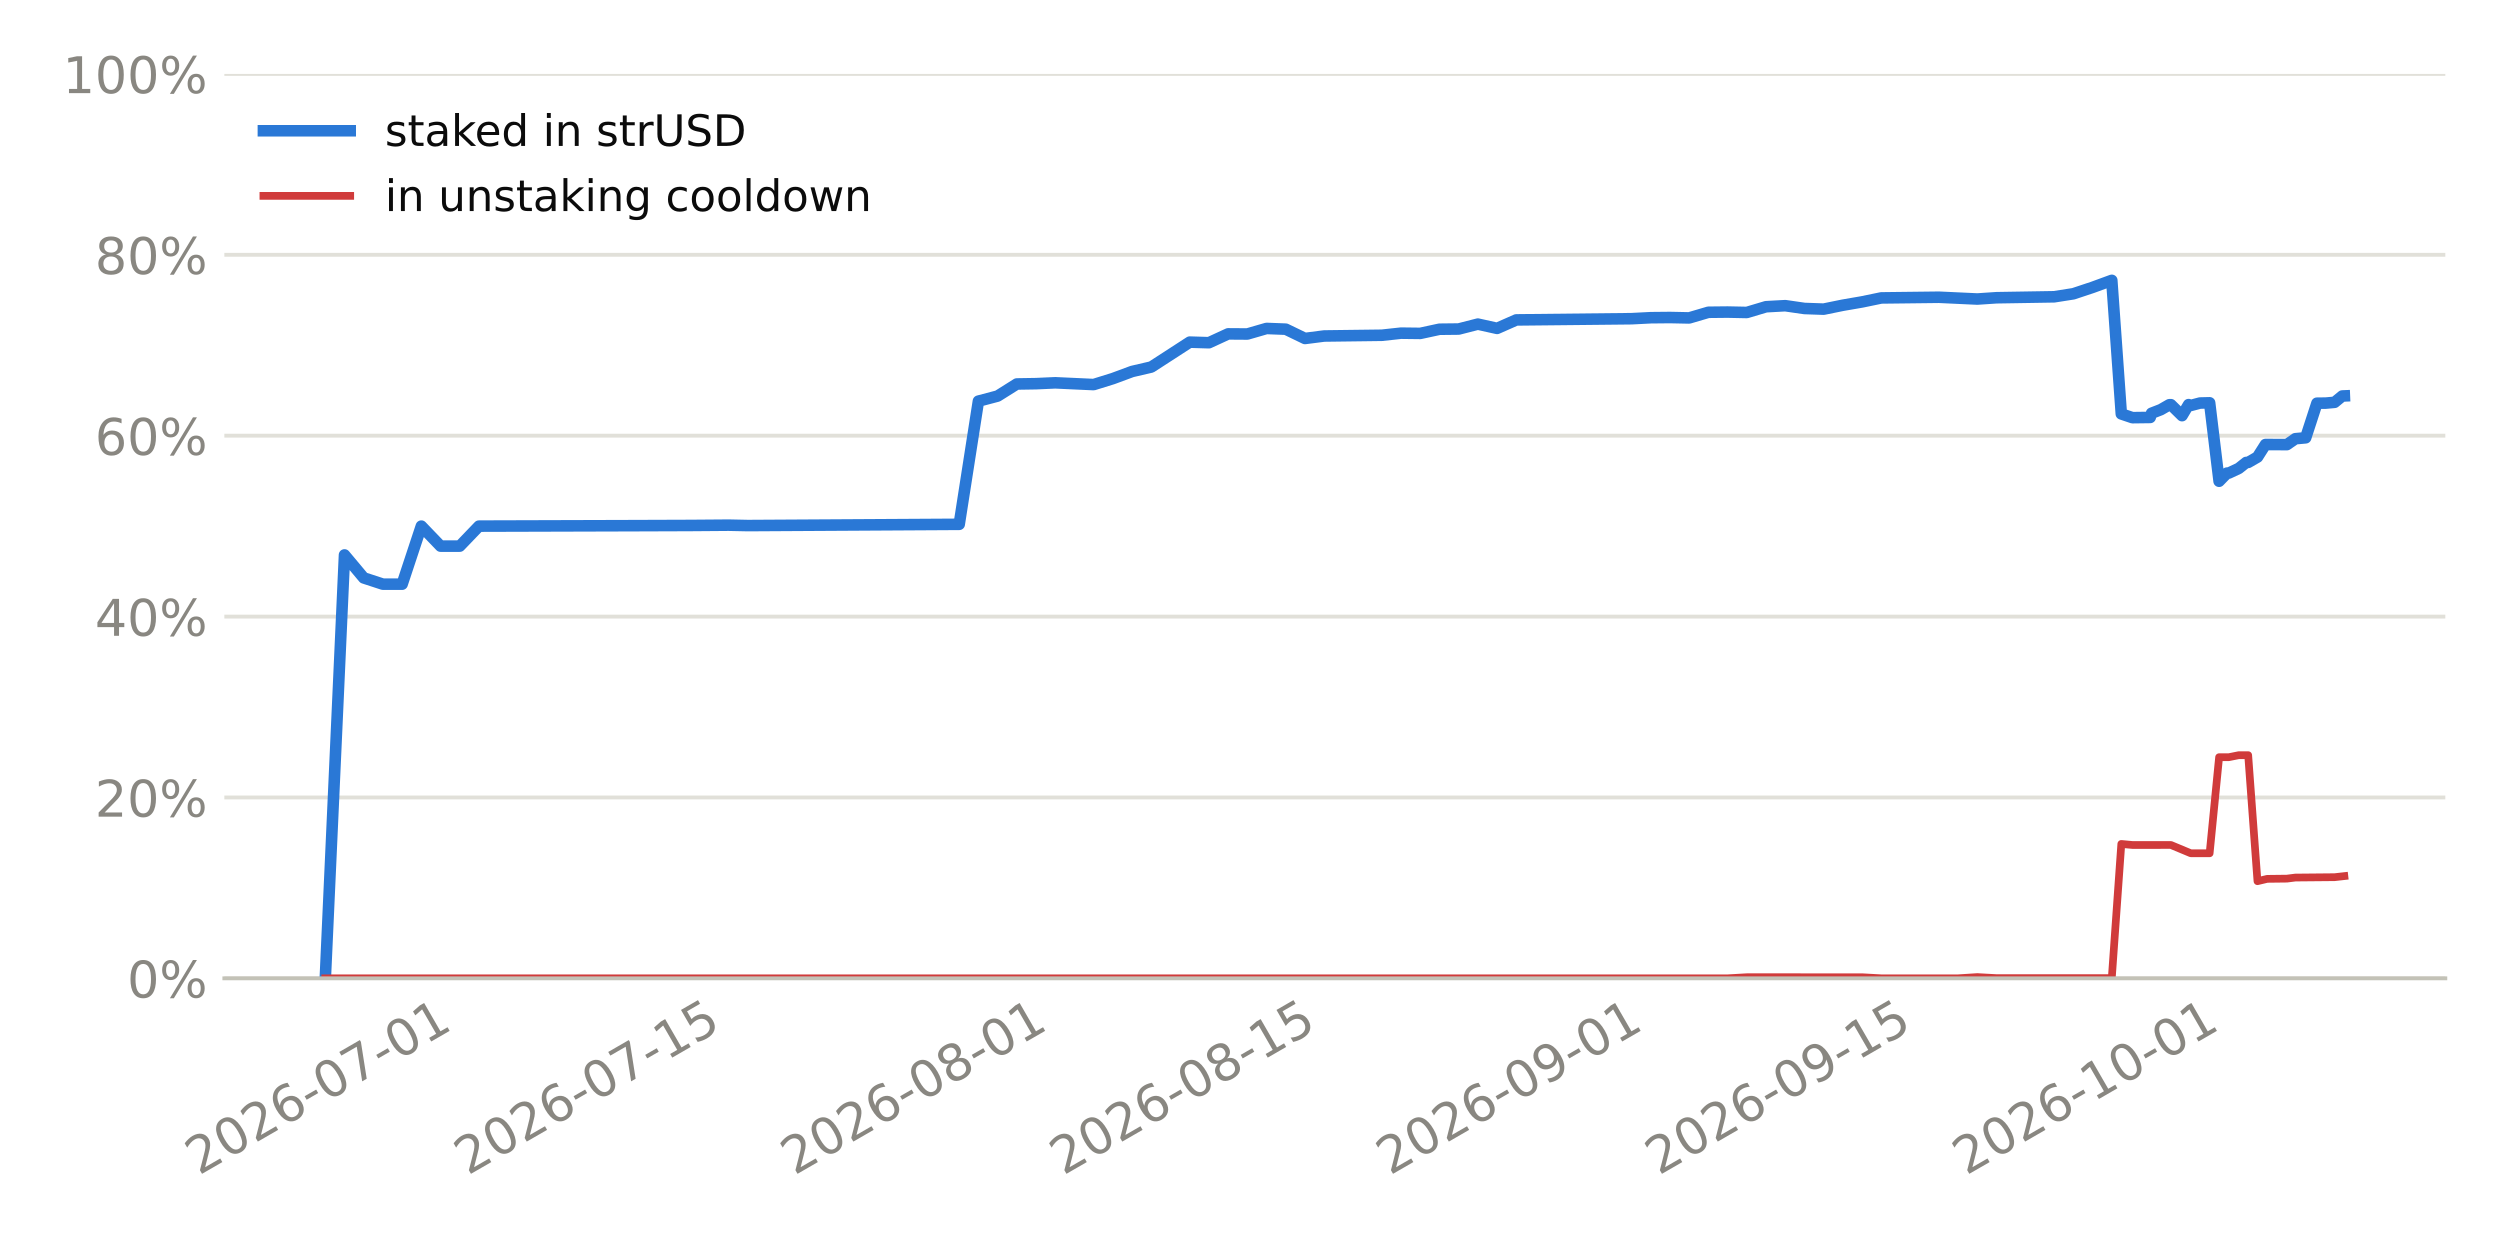
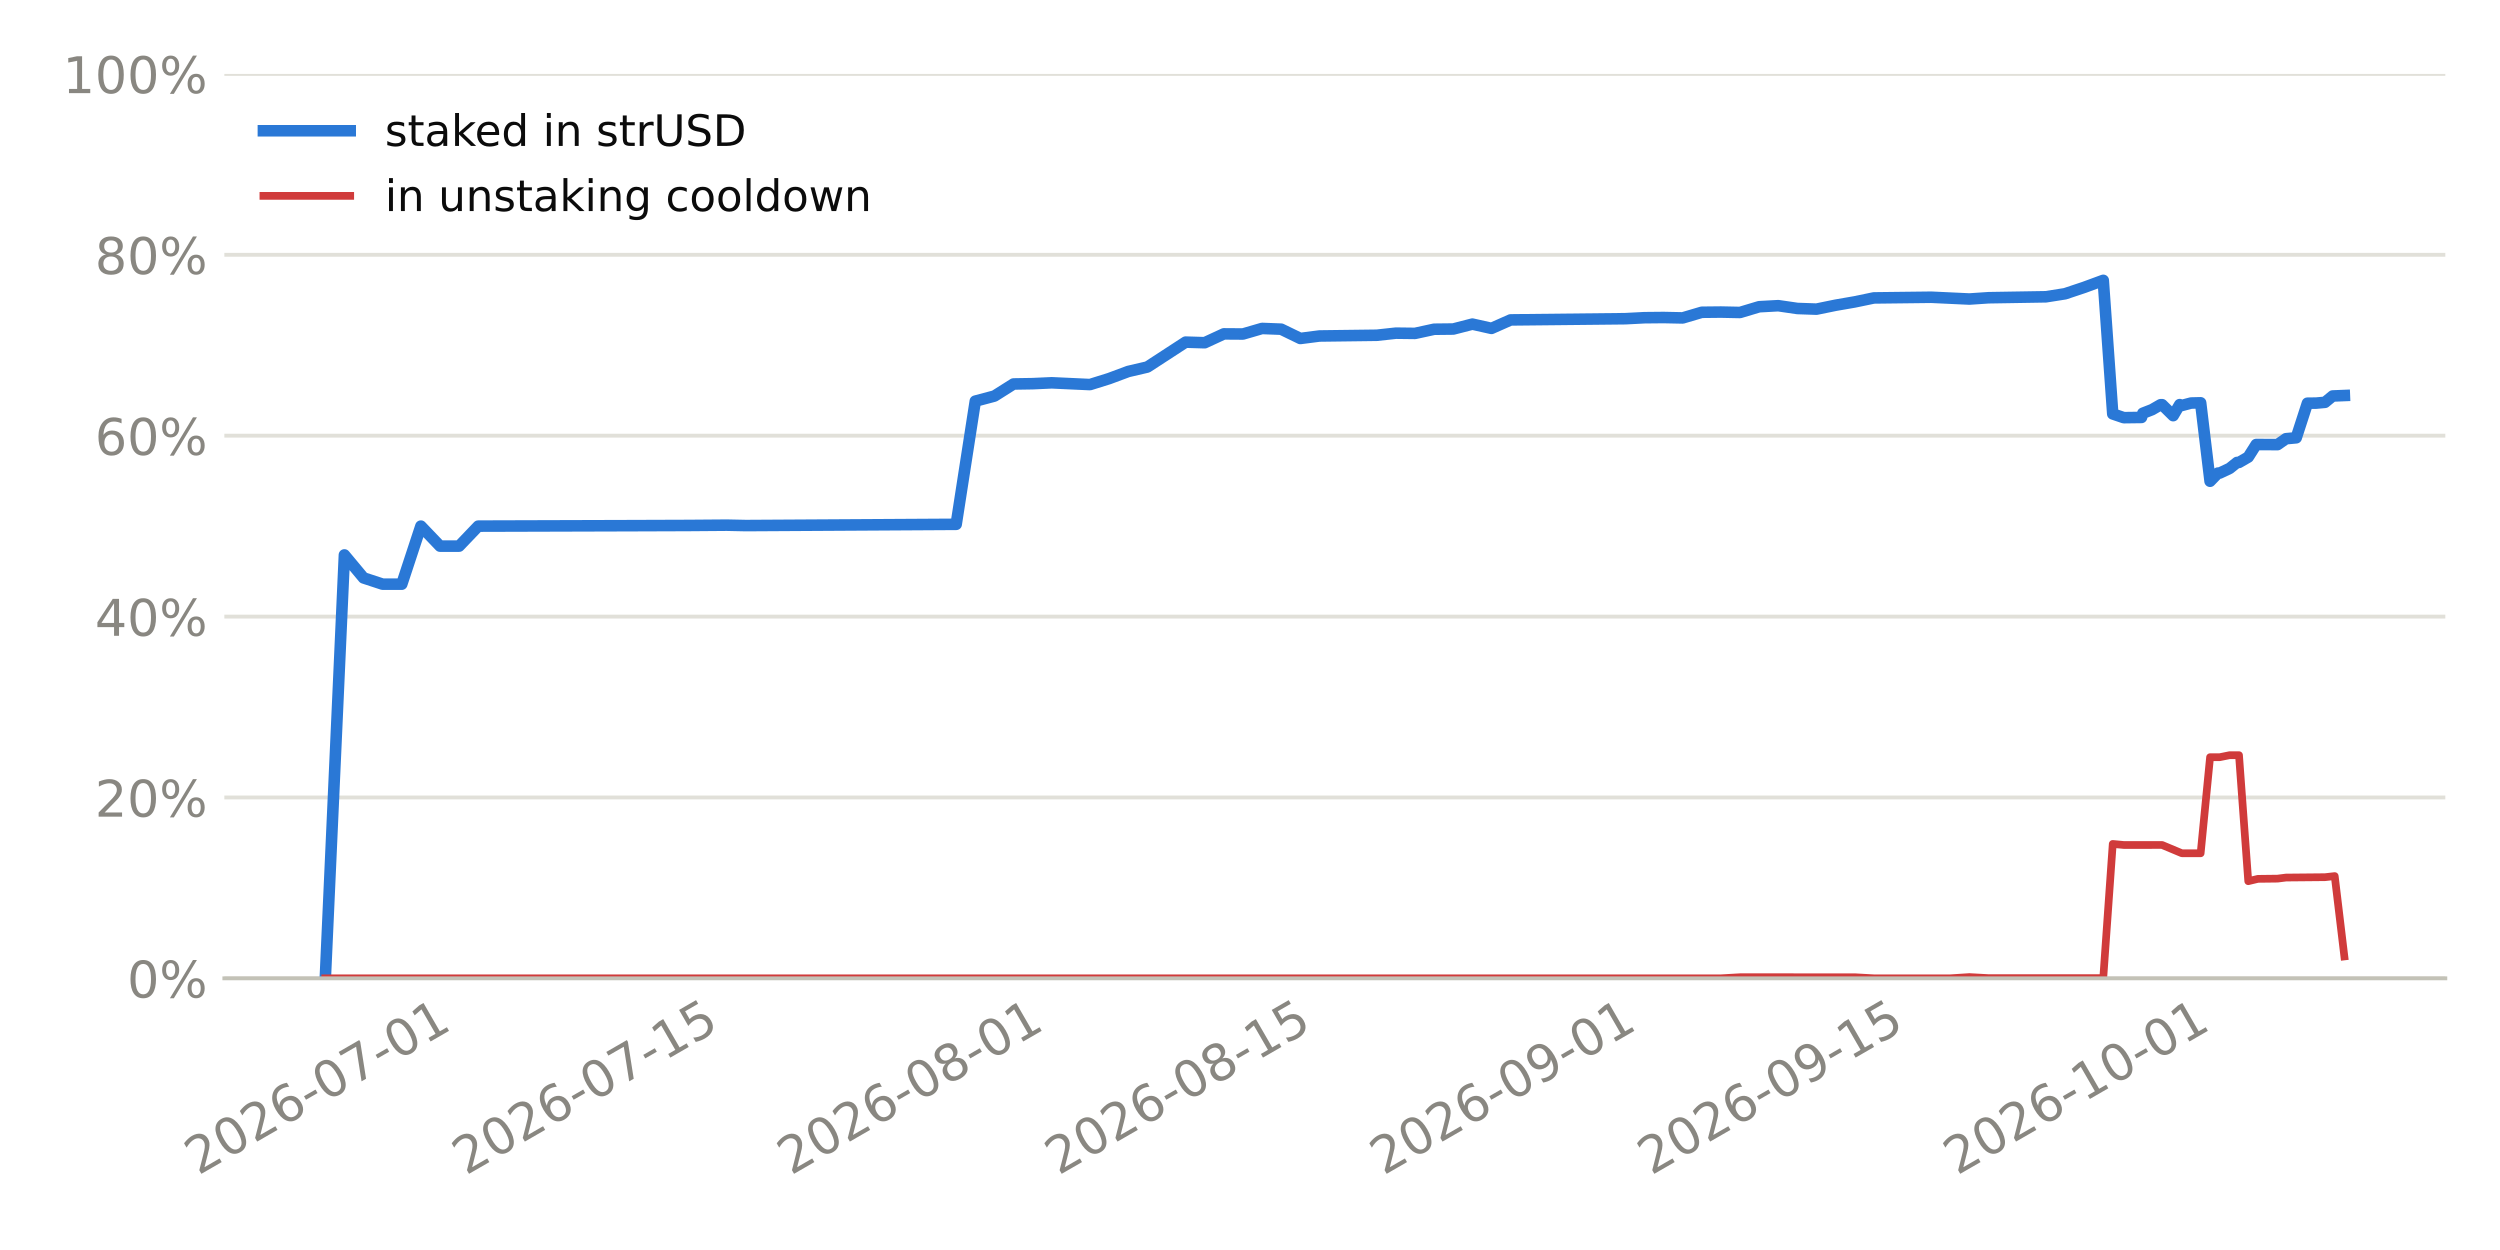
<svg xmlns="http://www.w3.org/2000/svg" xmlns:xlink="http://www.w3.org/1999/xlink" width="518.4pt" height="259.2pt" viewBox="0 0 518.4 259.2" version="1.1">
  <defs>
    <style type="text/css">*{stroke-linejoin: round; stroke-linecap: butt}</style>
  </defs>
  <g id="figure_1">
    <g id="patch_1">
      <path d="M 0 259.2  L 518.4 259.2  L 518.4 0  L 0 0  z " style="fill: #ffffff" />
    </g>
    <g id="axes_1">
      <g id="patch_2">
        <path d="M 46.52 202.867  L 507.06 202.867  L 507.06 15.329  L 46.52 15.329  z " style="fill: #ffffff" />
      </g>
      <g id="matplotlib.axis_1">
        <g id="xtick_1">
          <g id="line2d_1" />
          <g id="text_1">
-             <g style="fill: #898781" transform="translate(41.22937 243.7862) rotate(-30) scale(0.105 -0.105)">
+             <g style="fill: #898781" transform="translate(41.0963 243.7862) rotate(-30) scale(0.105 -0.105)">
              <defs>
                <path id="DejaVuSans-15" d="M 1228 531  L 3431 531  L 3431 0  L 469 0  L 469 531  Q 828 903 1448 1529  Q 2069 2156 2228 2338  Q 2531 2678 2651 2914  Q 2772 3150 2772 3378  Q 2772 3750 2511 3984  Q 2250 4219 1831 4219  Q 1534 4219 1204 4116  Q 875 4013 500 3803  L 500 4441  Q 881 4594 1212 4672  Q 1544 4750 1819 4750  Q 2544 4750 2975 4387  Q 3406 4025 3406 3419  Q 3406 3131 3298 2873  Q 3191 2616 2906 2266  Q 2828 2175 2409 1742  Q 1991 1309 1228 531  z " transform="scale(0.015625)" />
                <path id="DejaVuSans-13" d="M 2034 4250  Q 1547 4250 1301 3770  Q 1056 3291 1056 2328  Q 1056 1369 1301 889  Q 1547 409 2034 409  Q 2525 409 2770 889  Q 3016 1369 3016 2328  Q 3016 3291 2770 3770  Q 2525 4250 2034 4250  z M 2034 4750  Q 2819 4750 3233 4129  Q 3647 3509 3647 2328  Q 3647 1150 3233 529  Q 2819 -91 2034 -91  Q 1250 -91 836 529  Q 422 1150 422 2328  Q 422 3509 836 4129  Q 1250 4750 2034 4750  z " transform="scale(0.015625)" />
                <path id="DejaVuSans-19" d="M 2113 2584  Q 1688 2584 1439 2293  Q 1191 2003 1191 1497  Q 1191 994 1439 701  Q 1688 409 2113 409  Q 2538 409 2786 701  Q 3034 994 3034 1497  Q 3034 2003 2786 2293  Q 2538 2584 2113 2584  z M 3366 4563  L 3366 3988  Q 3128 4100 2886 4159  Q 2644 4219 2406 4219  Q 1781 4219 1451 3797  Q 1122 3375 1075 2522  Q 1259 2794 1537 2939  Q 1816 3084 2150 3084  Q 2853 3084 3261 2657  Q 3669 2231 3669 1497  Q 3669 778 3244 343  Q 2819 -91 2113 -91  Q 1303 -91 875 529  Q 447 1150 447 2328  Q 447 3434 972 4092  Q 1497 4750 2381 4750  Q 2619 4750 2861 4703  Q 3103 4656 3366 4563  z " transform="scale(0.015625)" />
                <path id="DejaVuSans-10" d="M 313 2009  L 1997 2009  L 1997 1497  L 313 1497  L 313 2009  z " transform="scale(0.015625)" />
                <path id="DejaVuSans-1a" d="M 525 4666  L 3525 4666  L 3525 4397  L 1831 0  L 1172 0  L 2766 4134  L 525 4134  L 525 4666  z " transform="scale(0.015625)" />
                <path id="DejaVuSans-14" d="M 794 531  L 1825 531  L 1825 4091  L 703 3866  L 703 4441  L 1819 4666  L 2450 4666  L 2450 531  L 3481 531  L 3481 0  L 794 0  L 794 531  z " transform="scale(0.015625)" />
              </defs>
              <use xlink:href="#DejaVuSans-15" />
              <use xlink:href="#DejaVuSans-13" transform="translate(63.625 0)" />
              <use xlink:href="#DejaVuSans-15" transform="translate(127.25 0)" />
              <use xlink:href="#DejaVuSans-19" transform="translate(190.875 0)" />
              <use xlink:href="#DejaVuSans-10" transform="translate(254.5 0)" />
              <use xlink:href="#DejaVuSans-13" transform="translate(290.5781 0)" />
              <use xlink:href="#DejaVuSans-1a" transform="translate(354.2031 0)" />
              <use xlink:href="#DejaVuSans-10" transform="translate(417.8281 0)" />
              <use xlink:href="#DejaVuSans-13" transform="translate(453.9062 0)" />
              <use xlink:href="#DejaVuSans-14" transform="translate(517.5312 0)" />
            </g>
          </g>
        </g>
        <g id="xtick_2">
          <g id="line2d_2" />
          <g id="text_2">
-             <g style="fill: #898781" transform="translate(96.99538 243.7862) rotate(-30) scale(0.105 -0.105)">
+             <g style="fill: #898781" transform="translate(96.59617 243.7862) rotate(-30) scale(0.105 -0.105)">
              <defs>
                <path id="DejaVuSans-18" d="M 691 4666  L 3169 4666  L 3169 4134  L 1269 4134  L 1269 2991  Q 1406 3038 1543 3061  Q 1681 3084 1819 3084  Q 2600 3084 3056 2656  Q 3513 2228 3513 1497  Q 3513 744 3044 326  Q 2575 -91 1722 -91  Q 1428 -91 1123 -41  Q 819 9 494 109  L 494 744  Q 775 591 1075 516  Q 1375 441 1709 441  Q 2250 441 2565 725  Q 2881 1009 2881 1497  Q 2881 1984 2565 2268  Q 2250 2553 1709 2553  Q 1456 2553 1204 2497  Q 953 2441 691 2322  L 691 4666  z " transform="scale(0.015625)" />
              </defs>
              <use xlink:href="#DejaVuSans-15" />
              <use xlink:href="#DejaVuSans-13" transform="translate(63.625 0)" />
              <use xlink:href="#DejaVuSans-15" transform="translate(127.25 0)" />
              <use xlink:href="#DejaVuSans-19" transform="translate(190.875 0)" />
              <use xlink:href="#DejaVuSans-10" transform="translate(254.5 0)" />
              <use xlink:href="#DejaVuSans-13" transform="translate(290.5781 0)" />
              <use xlink:href="#DejaVuSans-1a" transform="translate(354.2031 0)" />
              <use xlink:href="#DejaVuSans-10" transform="translate(417.8281 0)" />
              <use xlink:href="#DejaVuSans-14" transform="translate(453.9062 0)" />
              <use xlink:href="#DejaVuSans-18" transform="translate(517.5312 0)" />
            </g>
          </g>
        </g>
        <g id="xtick_3">
          <g id="line2d_3" />
          <g id="text_3">
-             <g style="fill: #898781" transform="translate(164.7112 243.7862) rotate(-30) scale(0.105 -0.105)">
+             <g style="fill: #898781" transform="translate(163.9889 243.7862) rotate(-30) scale(0.105 -0.105)">
              <defs>
                <path id="DejaVuSans-1b" d="M 2034 2216  Q 1584 2216 1326 1975  Q 1069 1734 1069 1313  Q 1069 891 1326 650  Q 1584 409 2034 409  Q 2484 409 2743 651  Q 3003 894 3003 1313  Q 3003 1734 2745 1975  Q 2488 2216 2034 2216  z M 1403 2484  Q 997 2584 770 2862  Q 544 3141 544 3541  Q 544 4100 942 4425  Q 1341 4750 2034 4750  Q 2731 4750 3128 4425  Q 3525 4100 3525 3541  Q 3525 3141 3298 2862  Q 3072 2584 2669 2484  Q 3125 2378 3379 2068  Q 3634 1759 3634 1313  Q 3634 634 3220 271  Q 2806 -91 2034 -91  Q 1263 -91 848 271  Q 434 634 434 1313  Q 434 1759 690 2068  Q 947 2378 1403 2484  z M 1172 3481  Q 1172 3119 1398 2916  Q 1625 2713 2034 2713  Q 2441 2713 2670 2916  Q 2900 3119 2900 3481  Q 2900 3844 2670 4047  Q 2441 4250 2034 4250  Q 1625 4250 1398 4047  Q 1172 3844 1172 3481  z " transform="scale(0.015625)" />
              </defs>
              <use xlink:href="#DejaVuSans-15" />
              <use xlink:href="#DejaVuSans-13" transform="translate(63.625 0)" />
              <use xlink:href="#DejaVuSans-15" transform="translate(127.25 0)" />
              <use xlink:href="#DejaVuSans-19" transform="translate(190.875 0)" />
              <use xlink:href="#DejaVuSans-10" transform="translate(254.5 0)" />
              <use xlink:href="#DejaVuSans-13" transform="translate(290.5781 0)" />
              <use xlink:href="#DejaVuSans-1b" transform="translate(354.2031 0)" />
              <use xlink:href="#DejaVuSans-10" transform="translate(417.8281 0)" />
              <use xlink:href="#DejaVuSans-13" transform="translate(453.9062 0)" />
              <use xlink:href="#DejaVuSans-14" transform="translate(517.5312 0)" />
            </g>
          </g>
        </g>
        <g id="xtick_4">
          <g id="line2d_4" />
          <g id="text_4">
-             <g style="fill: #898781" transform="translate(220.4773 243.7862) rotate(-30) scale(0.105 -0.105)">
+             <g style="fill: #898781" transform="translate(219.4887 243.7862) rotate(-30) scale(0.105 -0.105)">
              <use xlink:href="#DejaVuSans-15" />
              <use xlink:href="#DejaVuSans-13" transform="translate(63.625 0)" />
              <use xlink:href="#DejaVuSans-15" transform="translate(127.25 0)" />
              <use xlink:href="#DejaVuSans-19" transform="translate(190.875 0)" />
              <use xlink:href="#DejaVuSans-10" transform="translate(254.5 0)" />
              <use xlink:href="#DejaVuSans-13" transform="translate(290.5781 0)" />
              <use xlink:href="#DejaVuSans-1b" transform="translate(354.2031 0)" />
              <use xlink:href="#DejaVuSans-10" transform="translate(417.8281 0)" />
              <use xlink:href="#DejaVuSans-14" transform="translate(453.9062 0)" />
              <use xlink:href="#DejaVuSans-18" transform="translate(517.5312 0)" />
            </g>
          </g>
        </g>
        <g id="xtick_5">
          <g id="line2d_5" />
          <g id="text_5">
-             <g style="fill: #898781" transform="translate(288.1931 243.7862) rotate(-30) scale(0.105 -0.105)">
+             <g style="fill: #898781" transform="translate(286.8814 243.7862) rotate(-30) scale(0.105 -0.105)">
              <defs>
                <path id="DejaVuSans-1c" d="M 703 97  L 703 672  Q 941 559 1184 500  Q 1428 441 1663 441  Q 2288 441 2617 861  Q 2947 1281 2994 2138  Q 2813 1869 2534 1725  Q 2256 1581 1919 1581  Q 1219 1581 811 2004  Q 403 2428 403 3163  Q 403 3881 828 4315  Q 1253 4750 1959 4750  Q 2769 4750 3195 4129  Q 3622 3509 3622 2328  Q 3622 1225 3098 567  Q 2575 -91 1691 -91  Q 1453 -91 1209 -44  Q 966 3 703 97  z M 1959 2075  Q 2384 2075 2632 2365  Q 2881 2656 2881 3163  Q 2881 3666 2632 3958  Q 2384 4250 1959 4250  Q 1534 4250 1286 3958  Q 1038 3666 1038 3163  Q 1038 2656 1286 2365  Q 1534 2075 1959 2075  z " transform="scale(0.015625)" />
              </defs>
              <use xlink:href="#DejaVuSans-15" />
              <use xlink:href="#DejaVuSans-13" transform="translate(63.625 0)" />
              <use xlink:href="#DejaVuSans-15" transform="translate(127.25 0)" />
              <use xlink:href="#DejaVuSans-19" transform="translate(190.875 0)" />
              <use xlink:href="#DejaVuSans-10" transform="translate(254.5 0)" />
              <use xlink:href="#DejaVuSans-13" transform="translate(290.5781 0)" />
              <use xlink:href="#DejaVuSans-1c" transform="translate(354.2031 0)" />
              <use xlink:href="#DejaVuSans-10" transform="translate(417.8281 0)" />
              <use xlink:href="#DejaVuSans-13" transform="translate(453.9062 0)" />
              <use xlink:href="#DejaVuSans-14" transform="translate(517.5312 0)" />
            </g>
          </g>
        </g>
        <g id="xtick_6">
          <g id="line2d_6" />
          <g id="text_6">
-             <g style="fill: #898781" transform="translate(343.9591 243.7862) rotate(-30) scale(0.105 -0.105)">
+             <g style="fill: #898781" transform="translate(342.3813 243.7862) rotate(-30) scale(0.105 -0.105)">
              <use xlink:href="#DejaVuSans-15" />
              <use xlink:href="#DejaVuSans-13" transform="translate(63.625 0)" />
              <use xlink:href="#DejaVuSans-15" transform="translate(127.25 0)" />
              <use xlink:href="#DejaVuSans-19" transform="translate(190.875 0)" />
              <use xlink:href="#DejaVuSans-10" transform="translate(254.5 0)" />
              <use xlink:href="#DejaVuSans-13" transform="translate(290.5781 0)" />
              <use xlink:href="#DejaVuSans-1c" transform="translate(354.2031 0)" />
              <use xlink:href="#DejaVuSans-10" transform="translate(417.8281 0)" />
              <use xlink:href="#DejaVuSans-14" transform="translate(453.9062 0)" />
              <use xlink:href="#DejaVuSans-18" transform="translate(517.5312 0)" />
            </g>
          </g>
        </g>
        <g id="xtick_7">
          <g id="line2d_7" />
          <g id="text_7">
-             <g style="fill: #898781" transform="translate(407.6917 243.7862) rotate(-30) scale(0.105 -0.105)">
+             <g style="fill: #898781" transform="translate(405.8097 243.7862) rotate(-30) scale(0.105 -0.105)">
              <use xlink:href="#DejaVuSans-15" />
              <use xlink:href="#DejaVuSans-13" transform="translate(63.625 0)" />
              <use xlink:href="#DejaVuSans-15" transform="translate(127.25 0)" />
              <use xlink:href="#DejaVuSans-19" transform="translate(190.875 0)" />
              <use xlink:href="#DejaVuSans-10" transform="translate(254.5 0)" />
              <use xlink:href="#DejaVuSans-14" transform="translate(290.5781 0)" />
              <use xlink:href="#DejaVuSans-13" transform="translate(354.2031 0)" />
              <use xlink:href="#DejaVuSans-10" transform="translate(417.8281 0)" />
              <use xlink:href="#DejaVuSans-13" transform="translate(453.9062 0)" />
              <use xlink:href="#DejaVuSans-14" transform="translate(517.5312 0)" />
            </g>
          </g>
        </g>
      </g>
      <g id="matplotlib.axis_2">
        <g id="ytick_1">
          <g id="line2d_8">
-             <path d="M 46.52 202.867  L 507.06 202.867  " clip-path="url(#pd09d527648)" style="fill: none; stroke: #e1e0d9; stroke-width: 0.8; stroke-linecap: square" />
+             <path d="M 46.52 202.867  L 507.06 202.867  " clip-path="url(#p66061d16c6)" style="fill: none; stroke: #e1e0d9; stroke-width: 0.8; stroke-linecap: square" />
          </g>
          <g id="line2d_9" />
          <g id="text_8">
            <g style="fill: #898781" transform="translate(26.36273 206.8555) scale(0.105 -0.105)">
              <defs>
                <path id="DejaVuSans-8" d="M 4653 2053  Q 4381 2053 4226 1822  Q 4072 1591 4072 1178  Q 4072 772 4226 539  Q 4381 306 4653 306  Q 4919 306 5073 539  Q 5228 772 5228 1178  Q 5228 1588 5073 1820  Q 4919 2053 4653 2053  z M 4653 2450  Q 5147 2450 5437 2106  Q 5728 1763 5728 1178  Q 5728 594 5436 251  Q 5144 -91 4653 -91  Q 4153 -91 3862 251  Q 3572 594 3572 1178  Q 3572 1766 3864 2108  Q 4156 2450 4653 2450  z M 1428 4353  Q 1159 4353 1004 4120  Q 850 3888 850 3481  Q 850 3069 1003 2837  Q 1156 2606 1428 2606  Q 1700 2606 1854 2837  Q 2009 3069 2009 3481  Q 2009 3884 1853 4118  Q 1697 4353 1428 4353  z M 4250 4750  L 4750 4750  L 1831 -91  L 1331 -91  L 4250 4750  z M 1428 4750  Q 1922 4750 2215 4408  Q 2509 4066 2509 3481  Q 2509 2891 2217 2550  Q 1925 2209 1428 2209  Q 931 2209 642 2551  Q 353 2894 353 3481  Q 353 4063 643 4406  Q 934 4750 1428 4750  z " transform="scale(0.015625)" />
              </defs>
              <use xlink:href="#DejaVuSans-13" />
              <use xlink:href="#DejaVuSans-8" transform="translate(63.625 0)" />
            </g>
          </g>
        </g>
        <g id="ytick_2">
          <g id="line2d_10">
-             <path d="M 46.52 165.359  L 507.06 165.359  " clip-path="url(#pd09d527648)" style="fill: none; stroke: #e1e0d9; stroke-width: 0.8; stroke-linecap: square" />
+             <path d="M 46.52 165.359  L 507.06 165.359  " clip-path="url(#p66061d16c6)" style="fill: none; stroke: #e1e0d9; stroke-width: 0.8; stroke-linecap: square" />
          </g>
          <g id="line2d_11" />
          <g id="text_9">
            <g style="fill: #898781" transform="translate(19.68211 169.3479) scale(0.105 -0.105)">
              <use xlink:href="#DejaVuSans-15" />
              <use xlink:href="#DejaVuSans-13" transform="translate(63.625 0)" />
              <use xlink:href="#DejaVuSans-8" transform="translate(127.25 0)" />
            </g>
          </g>
        </g>
        <g id="ytick_3">
          <g id="line2d_12">
-             <path d="M 46.52 127.852  L 507.06 127.852  " clip-path="url(#pd09d527648)" style="fill: none; stroke: #e1e0d9; stroke-width: 0.8; stroke-linecap: square" />
+             <path d="M 46.52 127.852  L 507.06 127.852  " clip-path="url(#p66061d16c6)" style="fill: none; stroke: #e1e0d9; stroke-width: 0.8; stroke-linecap: square" />
          </g>
          <g id="line2d_13" />
          <g id="text_10">
            <g style="fill: #898781" transform="translate(19.68211 131.8403) scale(0.105 -0.105)">
              <defs>
                <path id="DejaVuSans-17" d="M 2419 4116  L 825 1625  L 2419 1625  L 2419 4116  z M 2253 4666  L 3047 4666  L 3047 1625  L 3713 1625  L 3713 1100  L 3047 1100  L 3047 0  L 2419 0  L 2419 1100  L 313 1100  L 313 1709  L 2253 4666  z " transform="scale(0.015625)" />
              </defs>
              <use xlink:href="#DejaVuSans-17" />
              <use xlink:href="#DejaVuSans-13" transform="translate(63.625 0)" />
              <use xlink:href="#DejaVuSans-8" transform="translate(127.25 0)" />
            </g>
          </g>
        </g>
        <g id="ytick_4">
          <g id="line2d_14">
-             <path d="M 46.52 90.344  L 507.06 90.344  " clip-path="url(#pd09d527648)" style="fill: none; stroke: #e1e0d9; stroke-width: 0.8; stroke-linecap: square" />
+             <path d="M 46.52 90.344  L 507.06 90.344  " clip-path="url(#p66061d16c6)" style="fill: none; stroke: #e1e0d9; stroke-width: 0.8; stroke-linecap: square" />
          </g>
          <g id="line2d_15" />
          <g id="text_11">
            <g style="fill: #898781" transform="translate(19.68211 94.33272) scale(0.105 -0.105)">
              <use xlink:href="#DejaVuSans-19" />
              <use xlink:href="#DejaVuSans-13" transform="translate(63.625 0)" />
              <use xlink:href="#DejaVuSans-8" transform="translate(127.25 0)" />
            </g>
          </g>
        </g>
        <g id="ytick_5">
          <g id="line2d_16">
-             <path d="M 46.52 52.836  L 507.06 52.836  " clip-path="url(#pd09d527648)" style="fill: none; stroke: #e1e0d9; stroke-width: 0.8; stroke-linecap: square" />
+             <path d="M 46.52 52.836  L 507.06 52.836  " clip-path="url(#p66061d16c6)" style="fill: none; stroke: #e1e0d9; stroke-width: 0.8; stroke-linecap: square" />
          </g>
          <g id="line2d_17" />
          <g id="text_12">
            <g style="fill: #898781" transform="translate(19.68211 56.82513) scale(0.105 -0.105)">
              <use xlink:href="#DejaVuSans-1b" />
              <use xlink:href="#DejaVuSans-13" transform="translate(63.625 0)" />
              <use xlink:href="#DejaVuSans-8" transform="translate(127.25 0)" />
            </g>
          </g>
        </g>
        <g id="ytick_6">
          <g id="line2d_18">
-             <path d="M 46.52 15.329  L 507.06 15.329  " clip-path="url(#pd09d527648)" style="fill: none; stroke: #e1e0d9; stroke-width: 0.8; stroke-linecap: square" />
+             <path d="M 46.52 15.329  L 507.06 15.329  " clip-path="url(#p66061d16c6)" style="fill: none; stroke: #e1e0d9; stroke-width: 0.8; stroke-linecap: square" />
          </g>
          <g id="line2d_19" />
          <g id="text_13">
            <g style="fill: #898781" transform="translate(13.00148 19.31754) scale(0.105 -0.105)">
              <use xlink:href="#DejaVuSans-14" />
              <use xlink:href="#DejaVuSans-13" transform="translate(63.625 0)" />
              <use xlink:href="#DejaVuSans-13" transform="translate(127.25 0)" />
              <use xlink:href="#DejaVuSans-8" transform="translate(190.875 0)" />
            </g>
          </g>
        </g>
      </g>
      <g id="line2d_20">
-         <path d="M 67.454 202.867  L 71.437 115.074  L 75.42 119.833  L 79.403 121.134  L 83.387 121.134  L 87.37 109.098  L 91.353 113.244  L 95.337 113.244  L 99.32 109.098  L 131.186 109.003  L 143.136 108.961  L 151.103 108.899  L 155.086 108.984  L 198.902 108.722  L 202.885 83.18  L 206.869 82.127  L 210.852 79.622  L 214.835 79.558  L 218.819 79.379  L 226.785 79.745  L 230.768 78.506  L 234.752 77.03  L 238.735 76.105  L 246.702 70.945  L 250.685 71.067  L 254.668 69.232  L 258.651 69.26  L 262.635 68.107  L 266.618 68.26  L 270.601 70.185  L 274.585 69.673  L 286.534 69.518  L 290.518 69.085  L 294.501 69.133  L 298.484 68.272  L 302.468 68.228  L 306.451 67.208  L 310.434 68.094  L 314.417 66.337  L 338.317 66.086  L 342.3 65.881  L 346.284 65.842  L 350.267 65.925  L 354.25 64.753  L 358.234 64.712  L 362.217 64.795  L 366.2 63.605  L 370.183 63.387  L 374.167 63.966  L 378.15 64.104  L 382.133 63.292  L 386.117 62.603  L 390.1 61.779  L 402.05 61.635  L 410.016 62.007  L 414 61.74  L 425.949 61.541  L 429.933 60.915  L 433.916 59.591  L 437.899 58.134  L 439.875 85.828  L 442.18 86.608  L 445.866 86.56  L 446.139 85.694  L 448.061 84.948  L 449.849 83.921  L 450.156 83.918  L 452.469 86.19  L 453.832 83.902  L 454.274 84.083  L 456.198 83.574  L 458.189 83.526  L 460.154 99.79  L 461.799 98.095  L 462.179 98.092  L 464.237 97.123  L 465.782 95.891  L 466.183 95.888  L 468.11 94.778  L 469.766 92.176  L 474.217 92.193  L 475.971 90.972  L 478.103 90.78  L 480.44 83.607  L 482.247 83.592  L 484.107 83.423  L 485.699 82.114  L 486.126 82.096  L 486.126 82.096  " clip-path="url(#pd09d527648)" style="fill: none; stroke: #2a78d6; stroke-width: 2.4; stroke-linecap: square" />
+         <path d="M 67.454 202.867  L 71.418 115.074  L 75.382 119.833  L 79.346 121.134  L 83.311 121.134  L 87.275 109.098  L 91.239 113.244  L 95.204 113.244  L 99.168 109.098  L 130.882 109.003  L 142.775 108.961  L 150.703 108.899  L 154.668 108.984  L 198.275 108.722  L 202.239 83.18  L 206.203 82.127  L 210.168 79.622  L 214.132 79.558  L 218.096 79.379  L 226.025 79.745  L 229.989 78.506  L 233.953 77.03  L 237.918 76.105  L 245.846 70.945  L 249.81 71.067  L 253.775 69.232  L 257.739 69.26  L 261.703 68.107  L 265.667 68.26  L 269.632 70.185  L 273.596 69.673  L 285.489 69.518  L 289.453 69.085  L 293.417 69.133  L 297.382 68.272  L 301.346 68.228  L 305.31 67.208  L 309.274 68.094  L 313.239 66.337  L 337.024 66.086  L 340.989 65.881  L 344.953 65.842  L 348.917 65.925  L 352.882 64.753  L 356.846 64.712  L 360.81 64.795  L 364.774 63.605  L 368.739 63.387  L 372.703 63.966  L 376.667 64.104  L 380.631 63.292  L 384.596 62.603  L 388.56 61.779  L 400.453 61.635  L 408.381 62.007  L 412.346 61.74  L 424.239 61.541  L 428.203 60.915  L 432.167 59.591  L 436.131 58.134  L 438.098 85.828  L 440.392 86.608  L 444.06 86.56  L 444.331 85.694  L 446.244 84.948  L 448.024 83.921  L 448.33 83.918  L 450.632 86.19  L 451.988 83.902  L 452.428 84.083  L 454.343 83.574  L 456.324 83.526  L 458.28 99.79  L 459.917 98.095  L 460.295 98.092  L 462.343 97.123  L 463.881 95.891  L 464.28 95.888  L 466.198 94.778  L 467.846 92.176  L 472.276 92.193  L 474.022 90.972  L 476.144 90.78  L 478.469 83.607  L 480.267 83.592  L 482.118 83.423  L 483.703 82.114  L 486.126 82.015  L 486.126 82.015  " clip-path="url(#p66061d16c6)" style="fill: none; stroke: #2a78d6; stroke-width: 2.4; stroke-linecap: square" />
      </g>
      <g id="line2d_21">
-         <path d="M 67.454 202.867  L 358.234 202.863  L 362.217 202.636  L 386.117 202.639  L 390.1 202.861  L 406.033 202.861  L 410.016 202.605  L 414 202.825  L 437.899 202.823  L 439.875 175  L 442.18 175.217  L 450.156 175.213  L 454.274 176.93  L 458.189 176.936  L 460.154 157.013  L 462.179 157.01  L 464.237 156.594  L 466.183 156.594  L 468.11 182.723  L 470.131 182.24  L 474.217 182.192  L 475.971 181.97  L 484.107 181.893  L 486.126 181.666  L 486.126 181.666  " clip-path="url(#pd09d527648)" style="fill: none; stroke: #d03b3b; stroke-width: 1.6; stroke-linecap: square" />
+         <path d="M 67.454 202.867  L 356.846 202.863  L 360.81 202.636  L 384.596 202.639  L 388.56 202.861  L 404.417 202.861  L 408.381 202.605  L 412.346 202.825  L 436.131 202.823  L 438.098 175  L 440.392 175.217  L 448.33 175.213  L 452.428 176.93  L 456.324 176.936  L 458.28 157.013  L 460.295 157.01  L 462.343 156.594  L 464.28 156.594  L 466.198 182.723  L 468.209 182.24  L 472.276 182.192  L 474.022 181.97  L 482.118 181.893  L 484.128 181.666  L 486.126 198.327  L 486.126 198.327  " clip-path="url(#p66061d16c6)" style="fill: none; stroke: #d03b3b; stroke-width: 1.6; stroke-linecap: square" />
      </g>
      <g id="patch_3">
        <path d="M 46.52 202.867  L 507.06 202.867  " style="fill: none; stroke: #c3c2b7; stroke-width: 0.8; stroke-linejoin: miter; stroke-linecap: square" />
      </g>
      <g id="legend_1">
        <g id="line2d_22">
          <path d="M 54.62 27.117  L 63.62 27.117  L 72.62 27.117  " style="fill: none; stroke: #2a78d6; stroke-width: 2.4; stroke-linecap: square" />
        </g>
        <g id="text_14">
          <g style="fill: #0b0b0b" transform="translate(79.82 30.26736) scale(0.09 -0.09)">
            <defs>
              <path id="DejaVuSans-56" d="M 2834 3397  L 2834 2853  Q 2591 2978 2328 3040  Q 2066 3103 1784 3103  Q 1356 3103 1142 2972  Q 928 2841 928 2578  Q 928 2378 1081 2264  Q 1234 2150 1697 2047  L 1894 2003  Q 2506 1872 2764 1633  Q 3022 1394 3022 966  Q 3022 478 2636 193  Q 2250 -91 1575 -91  Q 1294 -91 989 -36  Q 684 19 347 128  L 347 722  Q 666 556 975 473  Q 1284 391 1588 391  Q 1994 391 2212 530  Q 2431 669 2431 922  Q 2431 1156 2273 1281  Q 2116 1406 1581 1522  L 1381 1569  Q 847 1681 609 1914  Q 372 2147 372 2553  Q 372 3047 722 3315  Q 1072 3584 1716 3584  Q 2034 3584 2315 3537  Q 2597 3491 2834 3397  z " transform="scale(0.015625)" />
              <path id="DejaVuSans-57" d="M 1172 4494  L 1172 3500  L 2356 3500  L 2356 3053  L 1172 3053  L 1172 1153  Q 1172 725 1289 603  Q 1406 481 1766 481  L 2356 481  L 2356 0  L 1766 0  Q 1100 0 847 248  Q 594 497 594 1153  L 594 3053  L 172 3053  L 172 3500  L 594 3500  L 594 4494  L 1172 4494  z " transform="scale(0.015625)" />
              <path id="DejaVuSans-44" d="M 2194 1759  Q 1497 1759 1228 1600  Q 959 1441 959 1056  Q 959 750 1161 570  Q 1363 391 1709 391  Q 2188 391 2477 730  Q 2766 1069 2766 1631  L 2766 1759  L 2194 1759  z M 3341 1997  L 3341 0  L 2766 0  L 2766 531  Q 2569 213 2275 61  Q 1981 -91 1556 -91  Q 1019 -91 701 211  Q 384 513 384 1019  Q 384 1609 779 1909  Q 1175 2209 1959 2209  L 2766 2209  L 2766 2266  Q 2766 2663 2505 2880  Q 2244 3097 1772 3097  Q 1472 3097 1187 3025  Q 903 2953 641 2809  L 641 3341  Q 956 3463 1253 3523  Q 1550 3584 1831 3584  Q 2591 3584 2966 3190  Q 3341 2797 3341 1997  z " transform="scale(0.015625)" />
              <path id="DejaVuSans-4e" d="M 581 4863  L 1159 4863  L 1159 1991  L 2875 3500  L 3609 3500  L 1753 1863  L 3688 0  L 2938 0  L 1159 1709  L 1159 0  L 581 0  L 581 4863  z " transform="scale(0.015625)" />
              <path id="DejaVuSans-48" d="M 3597 1894  L 3597 1613  L 953 1613  Q 991 1019 1311 708  Q 1631 397 2203 397  Q 2534 397 2845 478  Q 3156 559 3463 722  L 3463 178  Q 3153 47 2828 -22  Q 2503 -91 2169 -91  Q 1331 -91 842 396  Q 353 884 353 1716  Q 353 2575 817 3079  Q 1281 3584 2069 3584  Q 2775 3584 3186 3129  Q 3597 2675 3597 1894  z M 3022 2063  Q 3016 2534 2758 2815  Q 2500 3097 2075 3097  Q 1594 3097 1305 2825  Q 1016 2553 972 2059  L 3022 2063  z " transform="scale(0.015625)" />
              <path id="DejaVuSans-47" d="M 2906 2969  L 2906 4863  L 3481 4863  L 3481 0  L 2906 0  L 2906 525  Q 2725 213 2448 61  Q 2172 -91 1784 -91  Q 1150 -91 751 415  Q 353 922 353 1747  Q 353 2572 751 3078  Q 1150 3584 1784 3584  Q 2172 3584 2448 3432  Q 2725 3281 2906 2969  z M 947 1747  Q 947 1113 1208 752  Q 1469 391 1925 391  Q 2381 391 2643 752  Q 2906 1113 2906 1747  Q 2906 2381 2643 2742  Q 2381 3103 1925 3103  Q 1469 3103 1208 2742  Q 947 2381 947 1747  z " transform="scale(0.015625)" />
              <path id="DejaVuSans-3" transform="scale(0.015625)" />
              <path id="DejaVuSans-4c" d="M 603 3500  L 1178 3500  L 1178 0  L 603 0  L 603 3500  z M 603 4863  L 1178 4863  L 1178 4134  L 603 4134  L 603 4863  z " transform="scale(0.015625)" />
              <path id="DejaVuSans-51" d="M 3513 2113  L 3513 0  L 2938 0  L 2938 2094  Q 2938 2591 2744 2837  Q 2550 3084 2163 3084  Q 1697 3084 1428 2787  Q 1159 2491 1159 1978  L 1159 0  L 581 0  L 581 3500  L 1159 3500  L 1159 2956  Q 1366 3272 1645 3428  Q 1925 3584 2291 3584  Q 2894 3584 3203 3211  Q 3513 2838 3513 2113  z " transform="scale(0.015625)" />
              <path id="DejaVuSans-55" d="M 2631 2963  Q 2534 3019 2420 3045  Q 2306 3072 2169 3072  Q 1681 3072 1420 2755  Q 1159 2438 1159 1844  L 1159 0  L 581 0  L 581 3500  L 1159 3500  L 1159 2956  Q 1341 3275 1631 3429  Q 1922 3584 2338 3584  Q 2397 3584 2469 3576  Q 2541 3569 2628 3553  L 2631 2963  z " transform="scale(0.015625)" />
              <path id="DejaVuSans-38" d="M 556 4666  L 1191 4666  L 1191 1831  Q 1191 1081 1462 751  Q 1734 422 2344 422  Q 2950 422 3222 751  Q 3494 1081 3494 1831  L 3494 4666  L 4128 4666  L 4128 1753  Q 4128 841 3676 375  Q 3225 -91 2344 -91  Q 1459 -91 1007 375  Q 556 841 556 1753  L 556 4666  z " transform="scale(0.015625)" />
              <path id="DejaVuSans-36" d="M 3425 4513  L 3425 3897  Q 3066 4069 2747 4153  Q 2428 4238 2131 4238  Q 1616 4238 1336 4038  Q 1056 3838 1056 3469  Q 1056 3159 1242 3001  Q 1428 2844 1947 2747  L 2328 2669  Q 3034 2534 3370 2195  Q 3706 1856 3706 1288  Q 3706 609 3251 259  Q 2797 -91 1919 -91  Q 1588 -91 1214 -16  Q 841 59 441 206  L 441 856  Q 825 641 1194 531  Q 1563 422 1919 422  Q 2459 422 2753 634  Q 3047 847 3047 1241  Q 3047 1584 2836 1778  Q 2625 1972 2144 2069  L 1759 2144  Q 1053 2284 737 2584  Q 422 2884 422 3419  Q 422 4038 858 4394  Q 1294 4750 2059 4750  Q 2388 4750 2728 4690  Q 3069 4631 3425 4513  z " transform="scale(0.015625)" />
              <path id="DejaVuSans-27" d="M 1259 4147  L 1259 519  L 2022 519  Q 2988 519 3436 956  Q 3884 1394 3884 2338  Q 3884 3275 3436 3711  Q 2988 4147 2022 4147  L 1259 4147  z M 628 4666  L 1925 4666  Q 3281 4666 3915 4102  Q 4550 3538 4550 2338  Q 4550 1131 3912 565  Q 3275 0 1925 0  L 628 0  L 628 4666  z " transform="scale(0.015625)" />
            </defs>
            <use xlink:href="#DejaVuSans-56" />
            <use xlink:href="#DejaVuSans-57" transform="translate(52.09375 0)" />
            <use xlink:href="#DejaVuSans-44" transform="translate(91.29688 0)" />
            <use xlink:href="#DejaVuSans-4e" transform="translate(152.5781 0)" />
            <use xlink:href="#DejaVuSans-48" transform="translate(206.9219 0)" />
            <use xlink:href="#DejaVuSans-47" transform="translate(268.4531 0)" />
            <use xlink:href="#DejaVuSans-3" transform="translate(331.9375 0)" />
            <use xlink:href="#DejaVuSans-4c" transform="translate(363.7188 0)" />
            <use xlink:href="#DejaVuSans-51" transform="translate(391.5 0)" />
            <use xlink:href="#DejaVuSans-3" transform="translate(454.875 0)" />
            <use xlink:href="#DejaVuSans-56" transform="translate(486.6562 0)" />
            <use xlink:href="#DejaVuSans-57" transform="translate(538.75 0)" />
            <use xlink:href="#DejaVuSans-55" transform="translate(577.9531 0)" />
            <use xlink:href="#DejaVuSans-38" transform="translate(619.0625 0)" />
            <use xlink:href="#DejaVuSans-36" transform="translate(692.25 0)" />
            <use xlink:href="#DejaVuSans-27" transform="translate(755.7344 0)" />
          </g>
        </g>
        <g id="line2d_23">
          <path d="M 54.62 40.618  L 63.62 40.618  L 72.62 40.618  " style="fill: none; stroke: #d03b3b; stroke-width: 1.6; stroke-linecap: square" />
        </g>
        <g id="text_15">
          <g style="fill: #0b0b0b" transform="translate(79.82 43.76807) scale(0.09 -0.09)">
            <defs>
              <path id="DejaVuSans-58" d="M 544 1381  L 544 3500  L 1119 3500  L 1119 1403  Q 1119 906 1312 657  Q 1506 409 1894 409  Q 2359 409 2629 706  Q 2900 1003 2900 1516  L 2900 3500  L 3475 3500  L 3475 0  L 2900 0  L 2900 538  Q 2691 219 2414 64  Q 2138 -91 1772 -91  Q 1169 -91 856 284  Q 544 659 544 1381  z M 1991 3584  L 1991 3584  z " transform="scale(0.015625)" />
              <path id="DejaVuSans-4a" d="M 2906 1791  Q 2906 2416 2648 2759  Q 2391 3103 1925 3103  Q 1463 3103 1205 2759  Q 947 2416 947 1791  Q 947 1169 1205 825  Q 1463 481 1925 481  Q 2391 481 2648 825  Q 2906 1169 2906 1791  z M 3481 434  Q 3481 -459 3084 -895  Q 2688 -1331 1869 -1331  Q 1566 -1331 1297 -1286  Q 1028 -1241 775 -1147  L 775 -588  Q 1028 -725 1275 -790  Q 1522 -856 1778 -856  Q 2344 -856 2625 -561  Q 2906 -266 2906 331  L 2906 616  Q 2728 306 2450 153  Q 2172 0 1784 0  Q 1141 0 747 490  Q 353 981 353 1791  Q 353 2603 747 3093  Q 1141 3584 1784 3584  Q 2172 3584 2450 3431  Q 2728 3278 2906 2969  L 2906 3500  L 3481 3500  L 3481 434  z " transform="scale(0.015625)" />
              <path id="DejaVuSans-46" d="M 3122 3366  L 3122 2828  Q 2878 2963 2633 3030  Q 2388 3097 2138 3097  Q 1578 3097 1268 2742  Q 959 2388 959 1747  Q 959 1106 1268 751  Q 1578 397 2138 397  Q 2388 397 2633 464  Q 2878 531 3122 666  L 3122 134  Q 2881 22 2623 -34  Q 2366 -91 2075 -91  Q 1284 -91 818 406  Q 353 903 353 1747  Q 353 2603 823 3093  Q 1294 3584 2113 3584  Q 2378 3584 2631 3529  Q 2884 3475 3122 3366  z " transform="scale(0.015625)" />
              <path id="DejaVuSans-52" d="M 1959 3097  Q 1497 3097 1228 2736  Q 959 2375 959 1747  Q 959 1119 1226 758  Q 1494 397 1959 397  Q 2419 397 2687 759  Q 2956 1122 2956 1747  Q 2956 2369 2687 2733  Q 2419 3097 1959 3097  z M 1959 3584  Q 2709 3584 3137 3096  Q 3566 2609 3566 1747  Q 3566 888 3137 398  Q 2709 -91 1959 -91  Q 1206 -91 779 398  Q 353 888 353 1747  Q 353 2609 779 3096  Q 1206 3584 1959 3584  z " transform="scale(0.015625)" />
              <path id="DejaVuSans-4f" d="M 603 4863  L 1178 4863  L 1178 0  L 603 0  L 603 4863  z " transform="scale(0.015625)" />
              <path id="DejaVuSans-5a" d="M 269 3500  L 844 3500  L 1563 769  L 2278 3500  L 2956 3500  L 3675 769  L 4391 3500  L 4966 3500  L 4050 0  L 3372 0  L 2619 2869  L 1863 0  L 1184 0  L 269 3500  z " transform="scale(0.015625)" />
            </defs>
            <use xlink:href="#DejaVuSans-4c" />
            <use xlink:href="#DejaVuSans-51" transform="translate(27.78125 0)" />
            <use xlink:href="#DejaVuSans-3" transform="translate(91.15625 0)" />
            <use xlink:href="#DejaVuSans-58" transform="translate(122.9375 0)" />
            <use xlink:href="#DejaVuSans-51" transform="translate(186.3125 0)" />
            <use xlink:href="#DejaVuSans-56" transform="translate(249.6875 0)" />
            <use xlink:href="#DejaVuSans-57" transform="translate(301.7812 0)" />
            <use xlink:href="#DejaVuSans-44" transform="translate(340.9844 0)" />
            <use xlink:href="#DejaVuSans-4e" transform="translate(402.2656 0)" />
            <use xlink:href="#DejaVuSans-4c" transform="translate(460.1719 0)" />
            <use xlink:href="#DejaVuSans-51" transform="translate(487.9531 0)" />
            <use xlink:href="#DejaVuSans-4a" transform="translate(551.3281 0)" />
            <use xlink:href="#DejaVuSans-3" transform="translate(614.8125 0)" />
            <use xlink:href="#DejaVuSans-46" transform="translate(646.5938 0)" />
            <use xlink:href="#DejaVuSans-52" transform="translate(701.5781 0)" />
            <use xlink:href="#DejaVuSans-52" transform="translate(762.7656 0)" />
            <use xlink:href="#DejaVuSans-4f" transform="translate(823.9531 0)" />
            <use xlink:href="#DejaVuSans-47" transform="translate(851.7344 0)" />
            <use xlink:href="#DejaVuSans-52" transform="translate(915.2188 0)" />
            <use xlink:href="#DejaVuSans-5a" transform="translate(976.4062 0)" />
            <use xlink:href="#DejaVuSans-51" transform="translate(1058.188 0)" />
          </g>
        </g>
      </g>
    </g>
  </g>
  <defs>
-     <clipPath id="pd09d527648">
+     <clipPath id="p66061d16c6">
      <rect x="46.52" y="15.329" width="460.54" height="187.538" />
    </clipPath>
  </defs>
</svg>
